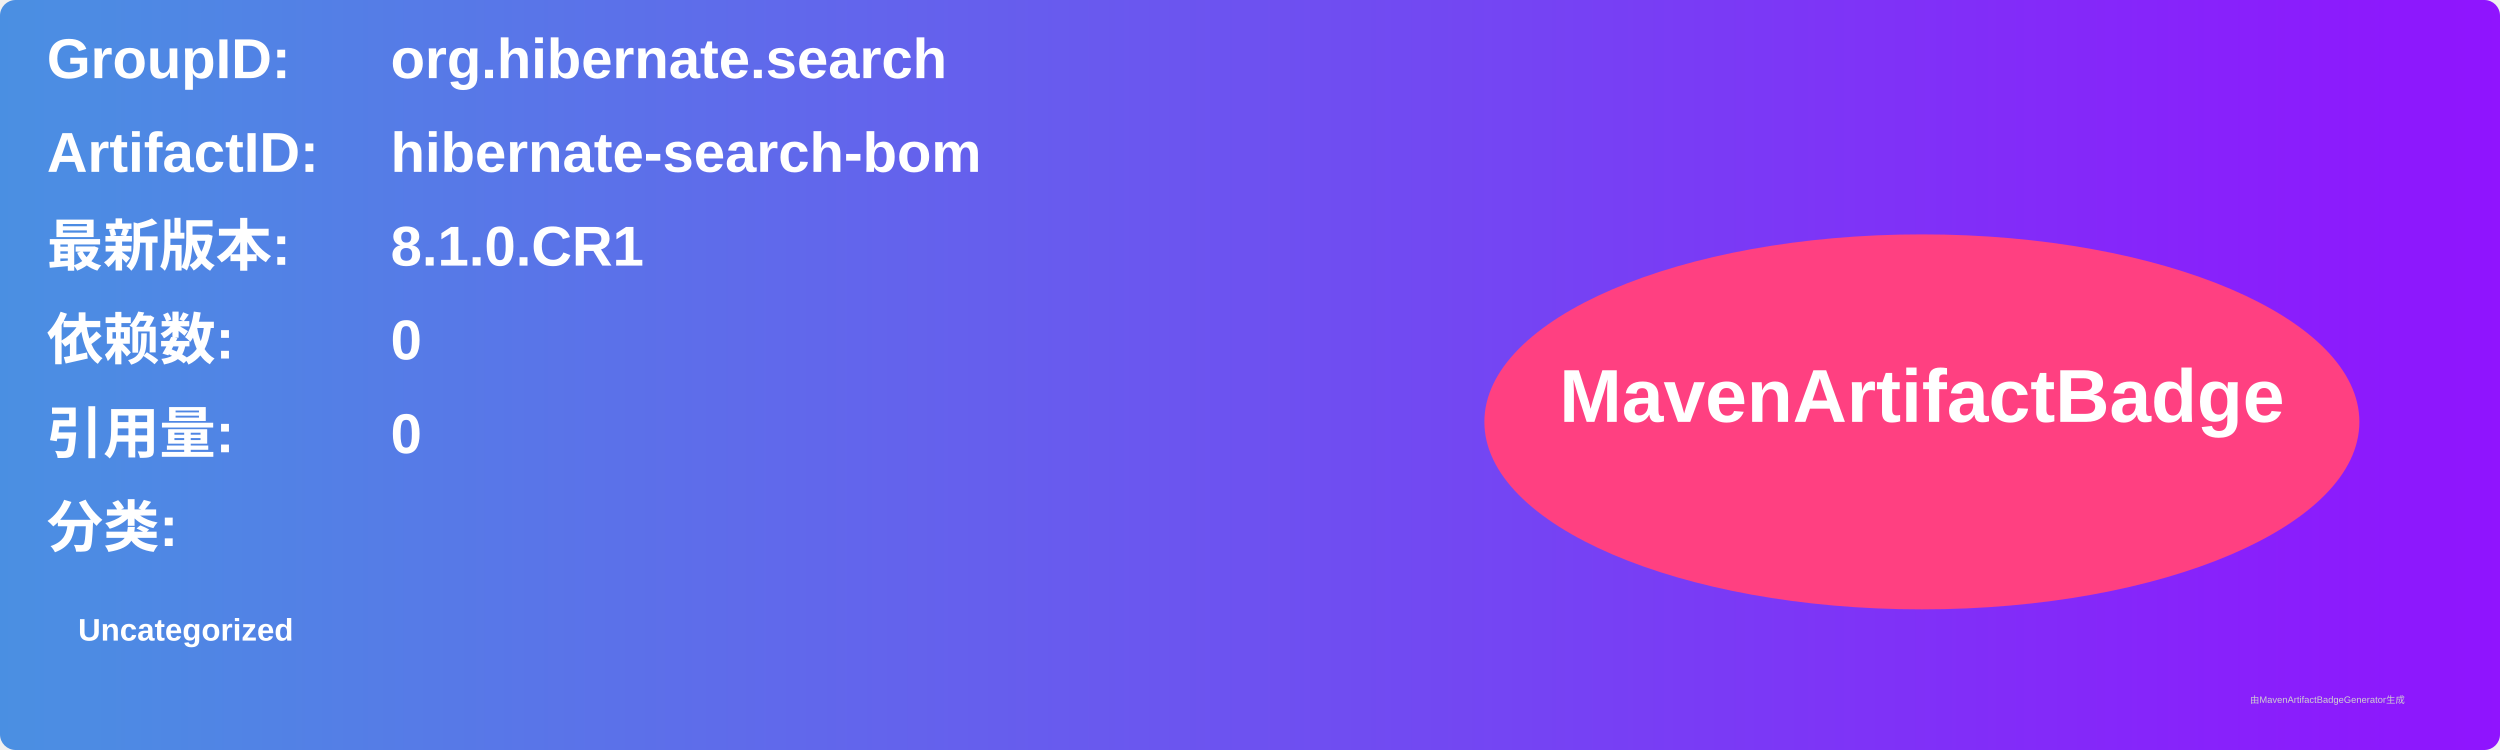
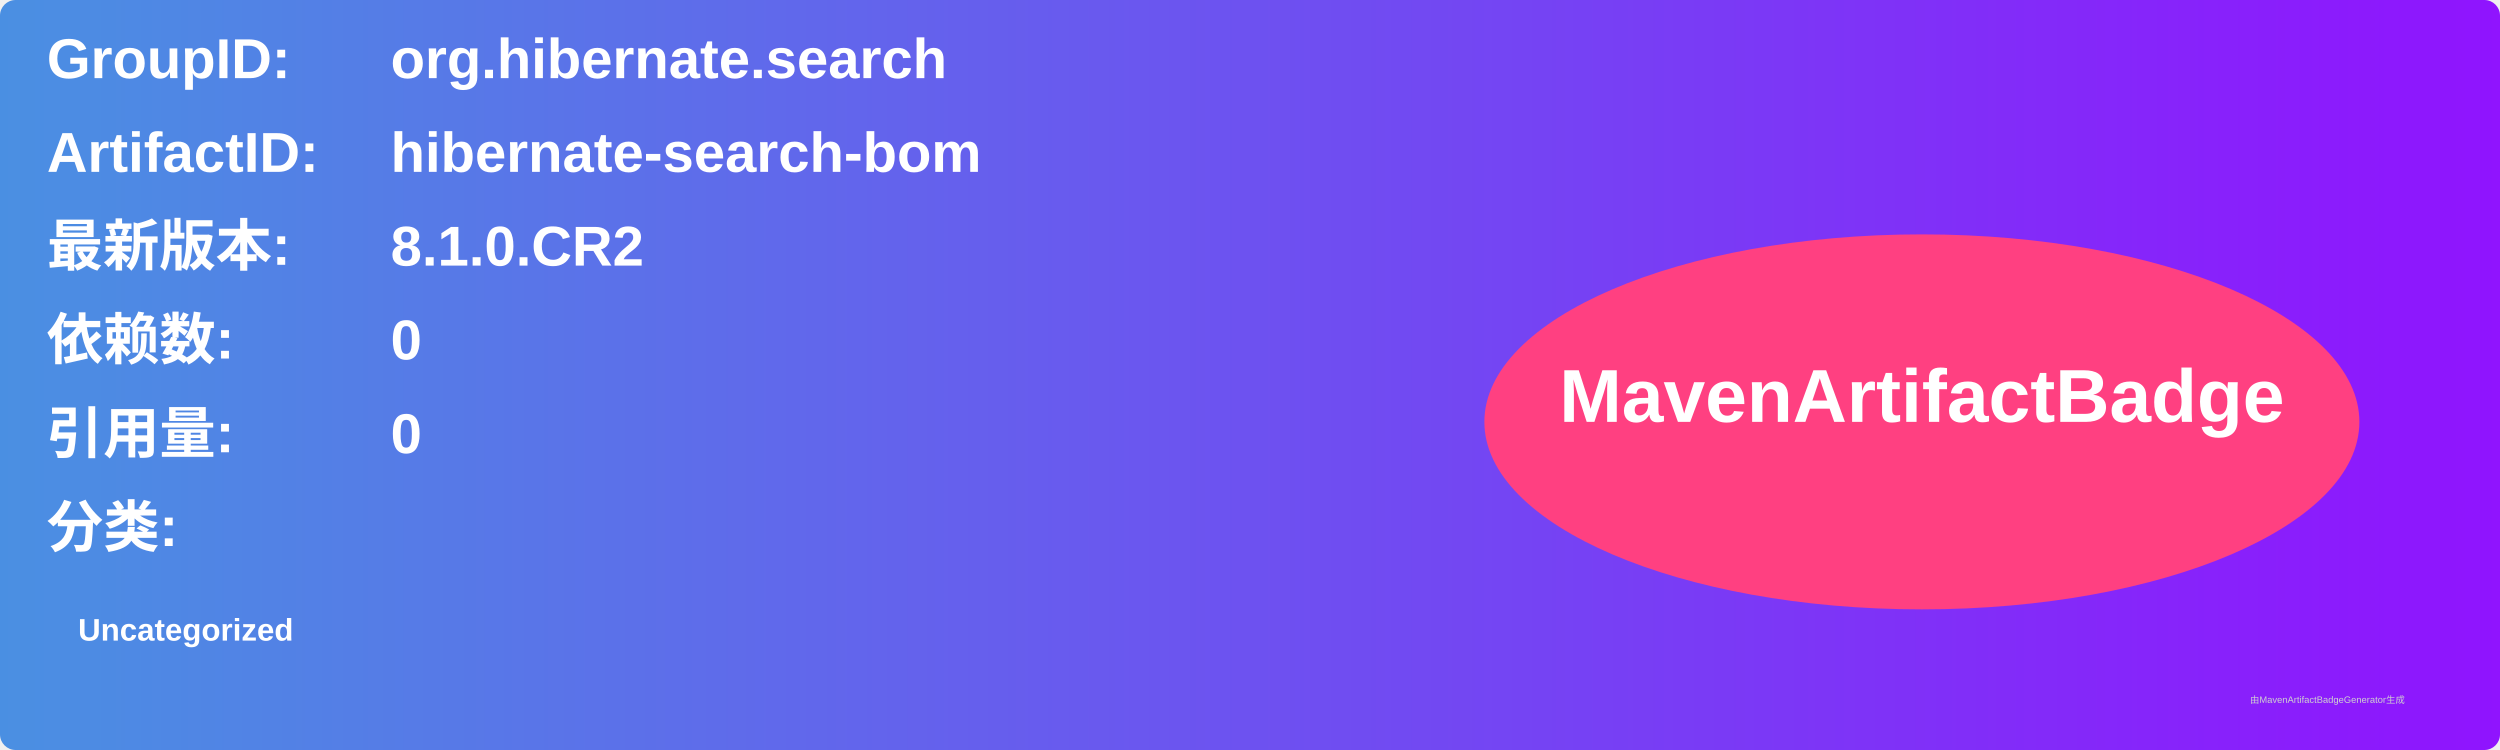
<svg xmlns="http://www.w3.org/2000/svg" width="800" height="240" viewBox="0 0 800 240">
  <linearGradient id="grad" x1="0%" y1="0%" x2="100%" y2="0%">
    <stop offset="0%" stop-color="#4a90e2" />
    <stop offset="100%" stop-color="#9013fe" />
  </linearGradient>
  <rect width="100%" height="100%" rx="5" ry="5" fill="url(#grad)" />
  <g transform="translate(15, 15)">
    <text x="0" y="10" font-family="Arial" font-size="18" fill="white" font-weight="bold" width="260">GroupID:</text>
    <text x="110" y="10" font-family="Arial" font-size="18" fill="white" font-weight="bold" width="460">org.hibernate.search</text>
    <text x="0" y="40" font-family="Arial" font-size="18" fill="white" font-weight="bold" width="260">ArtifactID:</text>
    <text x="110" y="40" font-family="Arial" font-size="18" fill="white" font-weight="bold" width="460">hibernate-search-bom</text>
    <text x="0" y="70" font-family="Arial" font-size="18" fill="white" font-weight="bold">最新版本:</text>
    <text x="110" y="70" font-family="Arial" font-size="18" fill="white" font-weight="bold">
-       <tspan font-weight="bold">8.1.0.CR1</tspan>
+       <tspan font-weight="bold">8.1.0.CR2</tspan>
    </text>
    <text x="0" y="100" font-family="Arial" font-size="18" fill="white" font-weight="bold">依赖数: </text>
    <text x="110" y="100" font-family="Arial" font-size="18" fill="white">
      <tspan font-weight="bold">0</tspan>
    </text>
    <text x="0" y="130" font-family="Arial" font-size="18" fill="white" font-weight="bold">引用量: </text>
    <text x="110" y="130" font-family="Arial" font-size="18" fill="white">
      <tspan font-weight="bold">0</tspan>
    </text>
    <text x="0" y="160" font-family="Arial" font-size="18" fill="white" font-weight="bold">分类:</text>
    <text x="10" y="190" font-family="Arial" font-size="10" fill="white">
      <tspan font-weight="bold">Uncategorized</tspan>
    </text>
    <ellipse cx="600" cy="120" rx="140" ry="60" fill="#ff4081" />
    <text x="600" y="120" text-anchor="middle" font-family="Arial" font-size="24" fill="white" font-weight="bold">MavenArtifactBadge</text>
  </g>
  <text x="720" y="225" font-family="Arial" font-size="3" fill="#d0d0d0">由MavenArtifactBadgeGenerator生成</text>
</svg>
